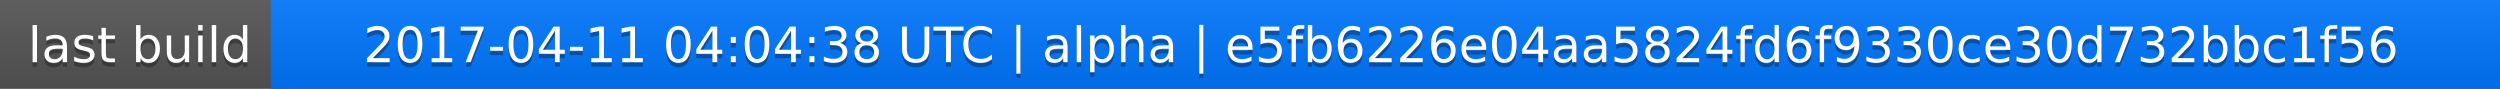
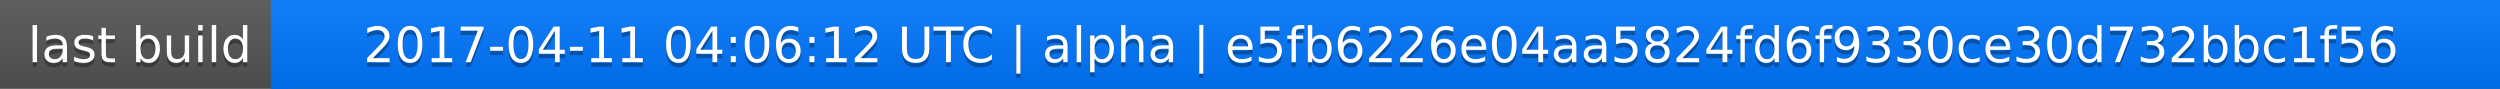
<svg xmlns="http://www.w3.org/2000/svg" width="563" height="20">
  <linearGradient id="a" x2="0" y2="100%">
    <stop offset="0" stop-color="#bbb" stop-opacity=".1" />
    <stop offset="1" stop-opacity=".1" />
  </linearGradient>
  <rect rx="0" width="563" height="20" fill="#555" />
  <rect rx="0" x="61" width="502" height="20" fill="#07f" />
  <path fill="#07f" d="M61 0h4v20h-4z" />
  <rect rx="0" width="563" height="20" fill="url(#a)" />
  <g fill="#fff" text-anchor="middle" font-family="DejaVu Sans,Verdana,Geneva,sans-serif" font-size="11">
    <text x="31.5" y="15" fill="#010101" fill-opacity=".3">last build</text>
    <text x="31.5" y="14">last build</text>
-     <text x="311" y="15" fill="#010101" fill-opacity=".3">2017-04-11 04:04:38 UTC | alpha | e5fb6226e04aa5824fd6f9330ce30d732bbc1f56</text>
-     <text x="311" y="14">2017-04-11 04:04:38 UTC | alpha | e5fb6226e04aa5824fd6f9330ce30d732bbc1f56</text>
+     <text x="311" y="15" fill="#010101" fill-opacity=".3">2017-04-11 04:06:12 UTC | alpha | e5fb6226e04aa5824fd6f9330ce30d732bbc1f56</text>
+     <text x="311" y="14">2017-04-11 04:06:12 UTC | alpha | e5fb6226e04aa5824fd6f9330ce30d732bbc1f56</text>
  </g>
</svg>
